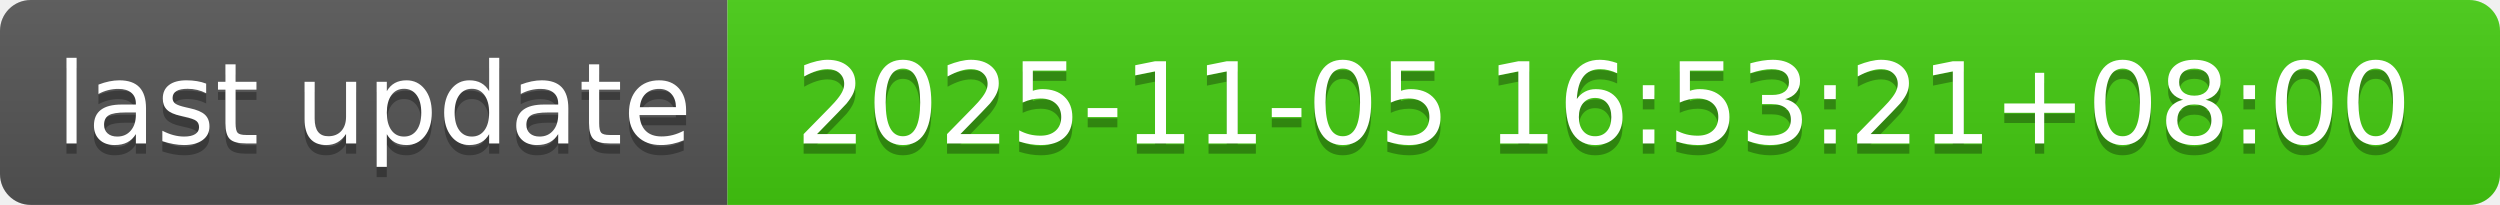
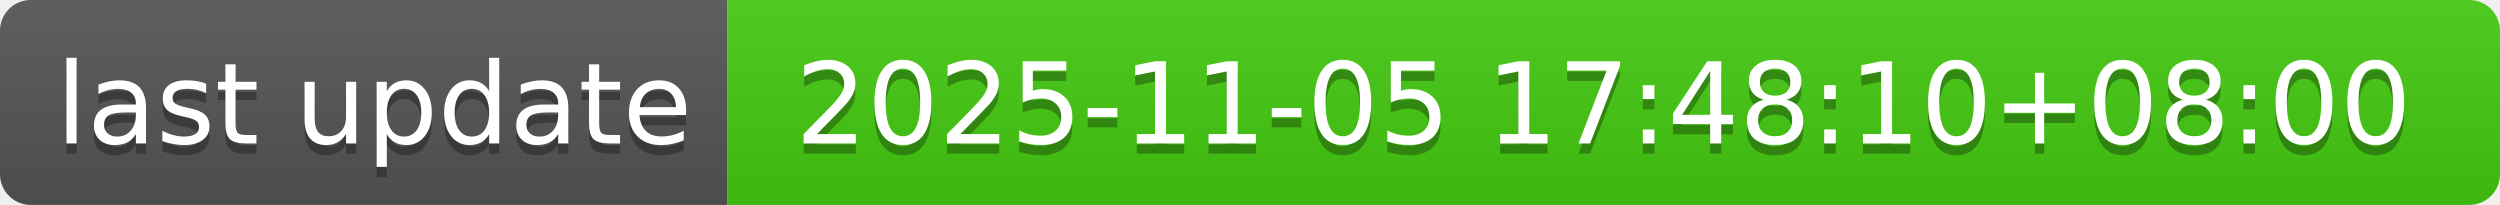
- <svg xmlns="http://www.w3.org/2000/svg" width="244" height="20" role="img" aria-label="last update: 2025-11-05 16:53:21+08:00">
+ <svg xmlns="http://www.w3.org/2000/svg" width="244" height="20" role="img" aria-label="last update: 2025-11-05 17:48:10+08:00">
  <linearGradient id="s" x2="0" y2="100%">
    <stop offset="0" stop-color="#bbb" stop-opacity=".1" />
    <stop offset="1" stop-opacity=".1" />
  </linearGradient>
  <clipPath id="r">
    <rect width="244" height="20" rx="3" fill="#fff" />
  </clipPath>
  <g clip-path="url(#r)">
    <rect width="71" height="20" fill="#555" />
    <rect x="71" width="173" height="20" fill="#4c1" />
    <rect width="244" height="20" fill="url(#s)" />
  </g>
  <g fill="#fff" text-anchor="middle" font-family="Verdana,Geneva,DejaVu Sans,sans-serif" text-rendering="geometricPrecision" font-size="110">
    <text aria-hidden="true" x="365" y="150" fill="#010101" fill-opacity=".3" transform="scale(.1)" textLength="610">last update</text>
    <text x="365" y="140" transform="scale(.1)" fill="#fff" textLength="610">last update</text>
-     <text aria-hidden="true" x="1565" y="150" fill="#010101" fill-opacity=".3" transform="scale(.1)" textLength="1630">2025-11-05 16:53:21+08:00</text>
-     <text x="1565" y="140" transform="scale(.1)" fill="#fff" textLength="1630">2025-11-05 16:53:21+08:00</text>
+     <text aria-hidden="true" x="1565" y="150" fill="#010101" fill-opacity=".3" transform="scale(.1)" textLength="1630">2025-11-05 17:48:10+08:00</text>
+     <text x="1565" y="140" transform="scale(.1)" fill="#fff" textLength="1630">2025-11-05 17:48:10+08:00</text>
  </g>
</svg>
